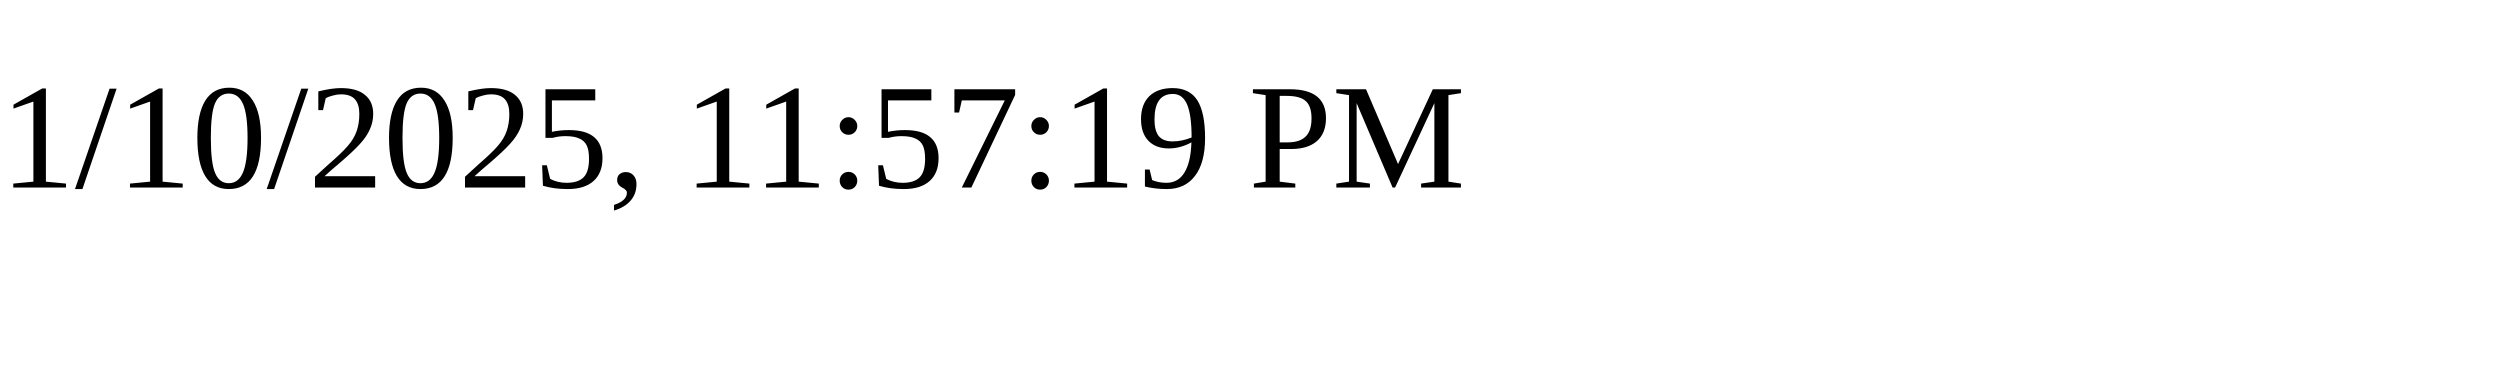
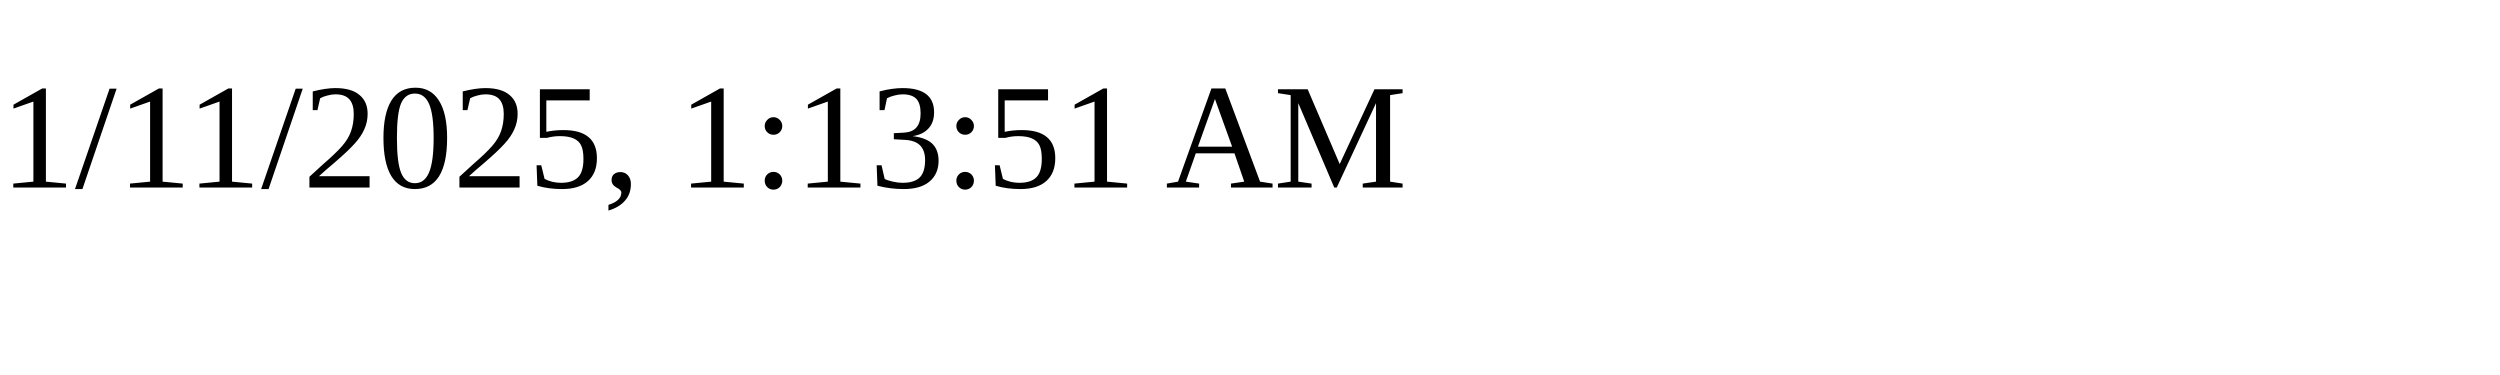
<svg xmlns="http://www.w3.org/2000/svg" height="30" width="200">
-   <text x="0" y="15">1/10/2025, 11:57:19 PM</text>
+   <text x="0" y="15">1/11/2025, 1:13:51 AM</text>
</svg>
